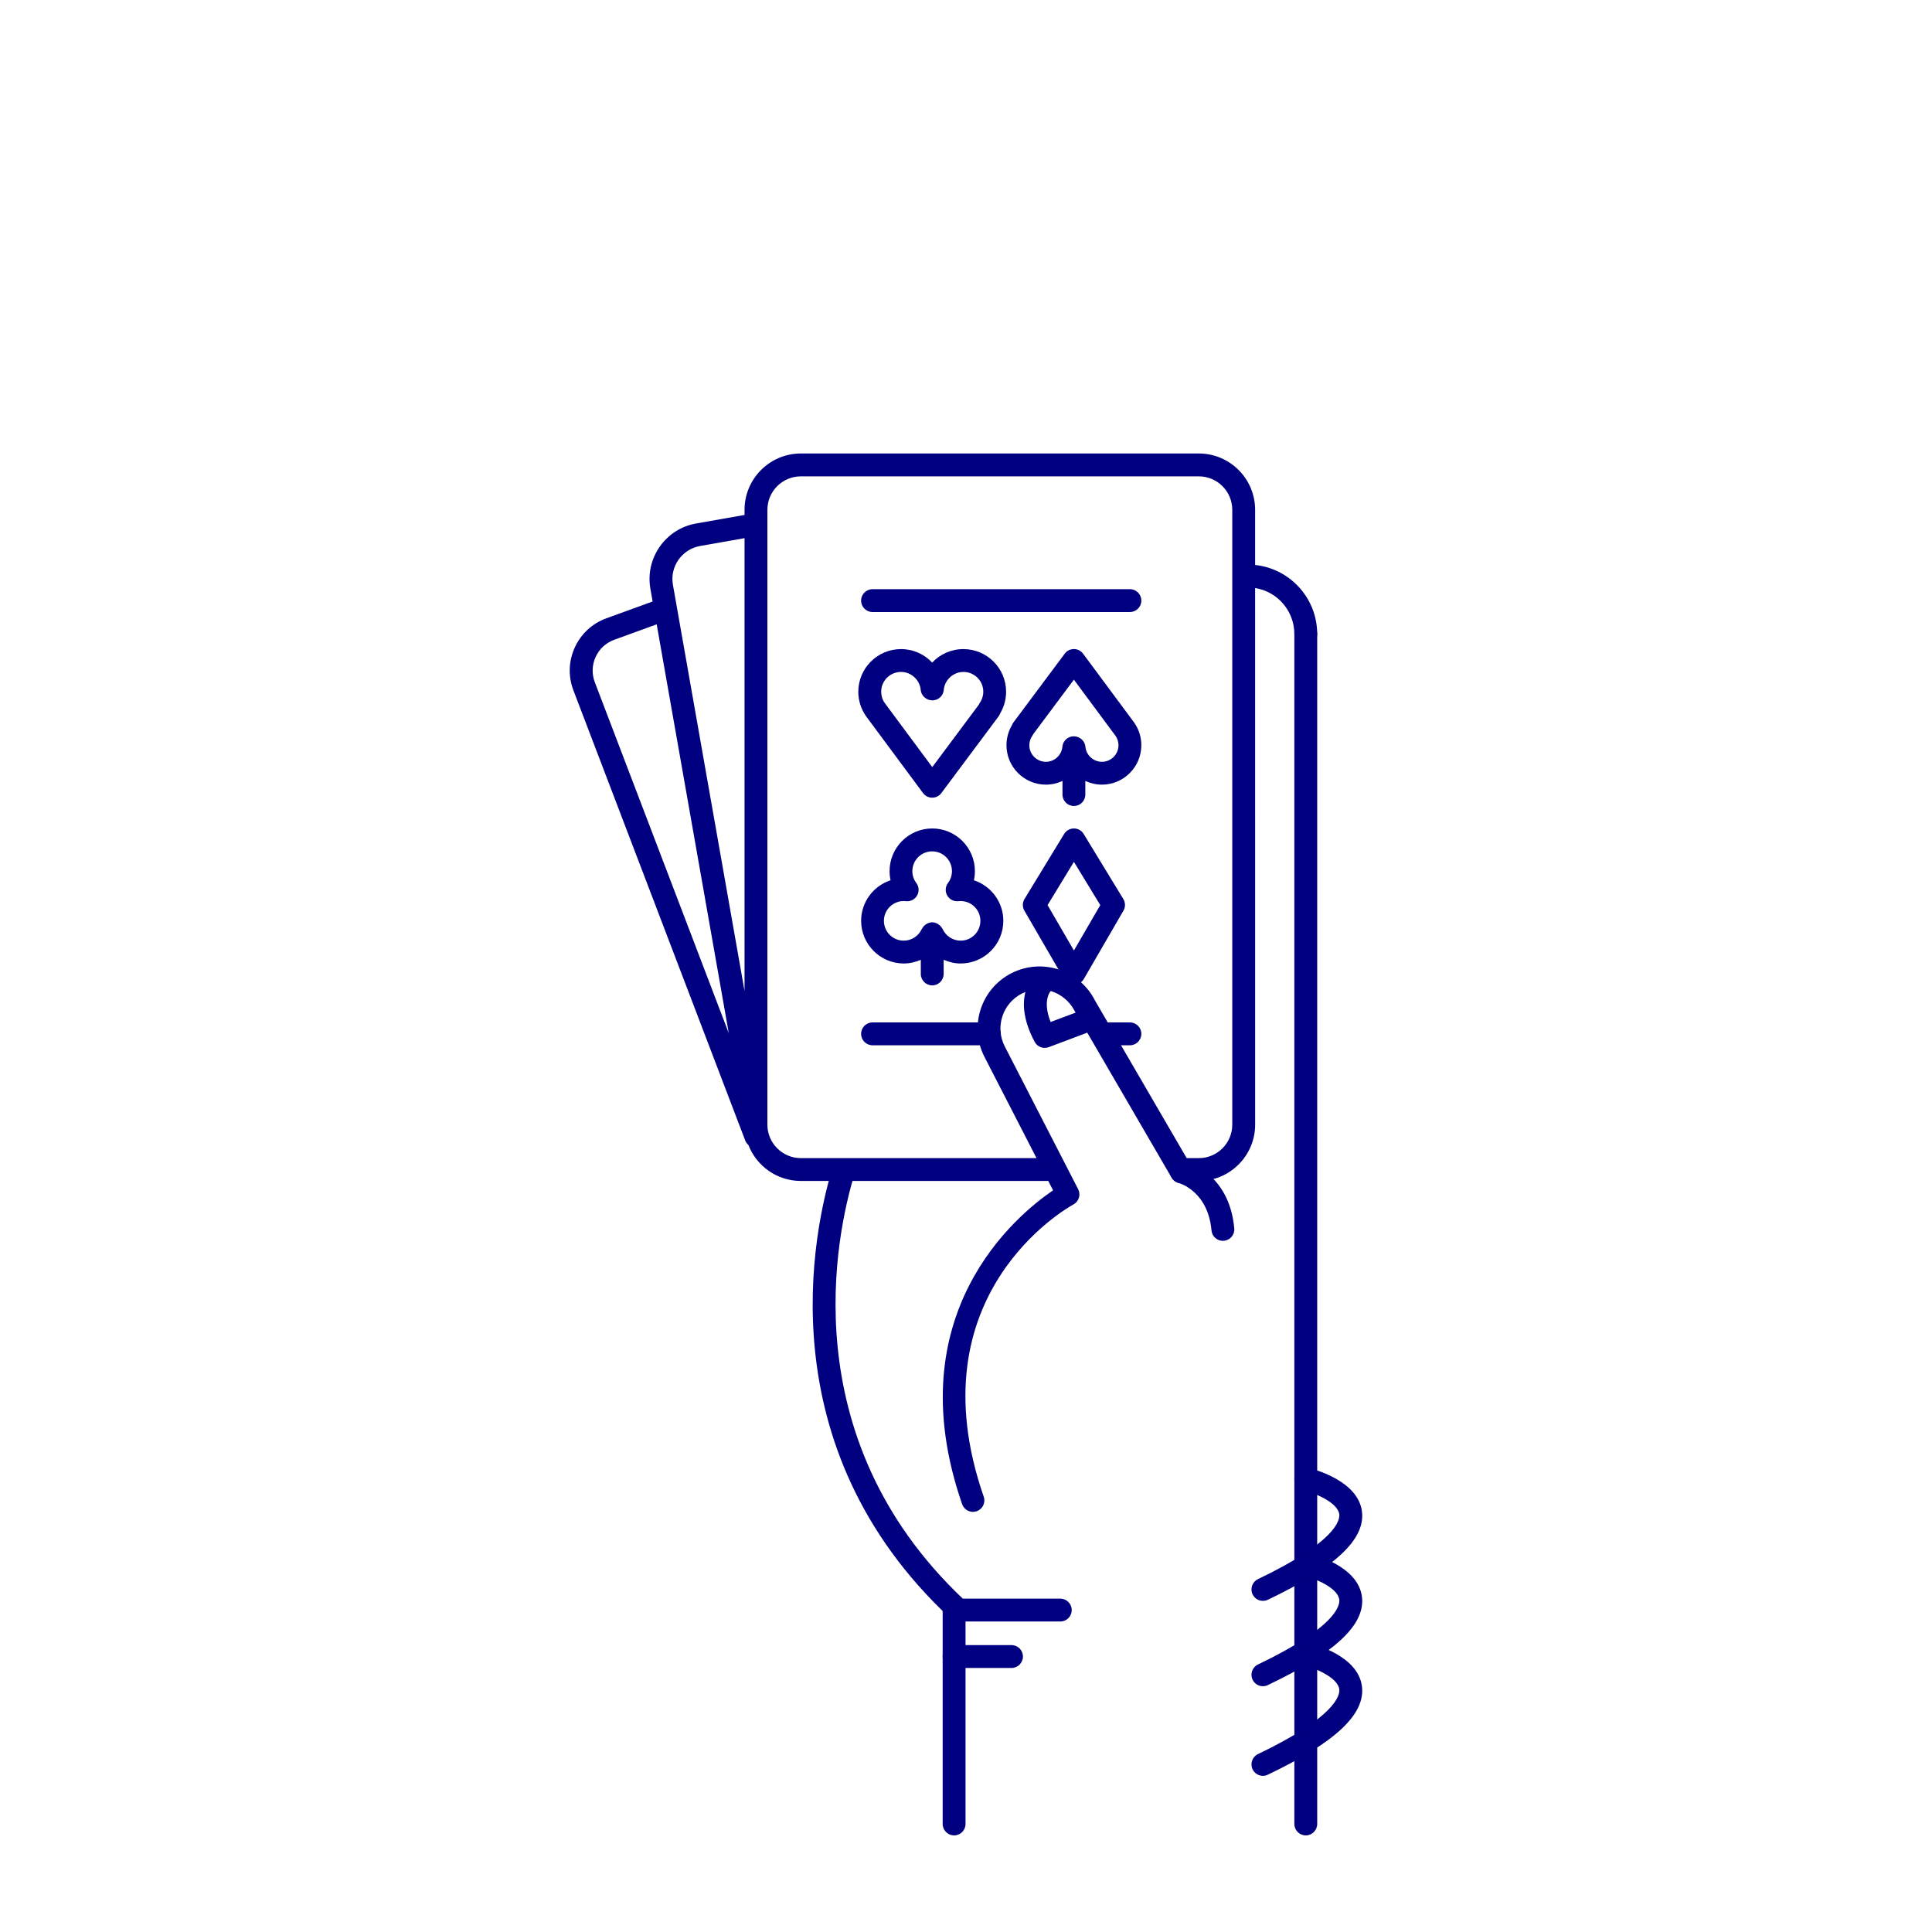
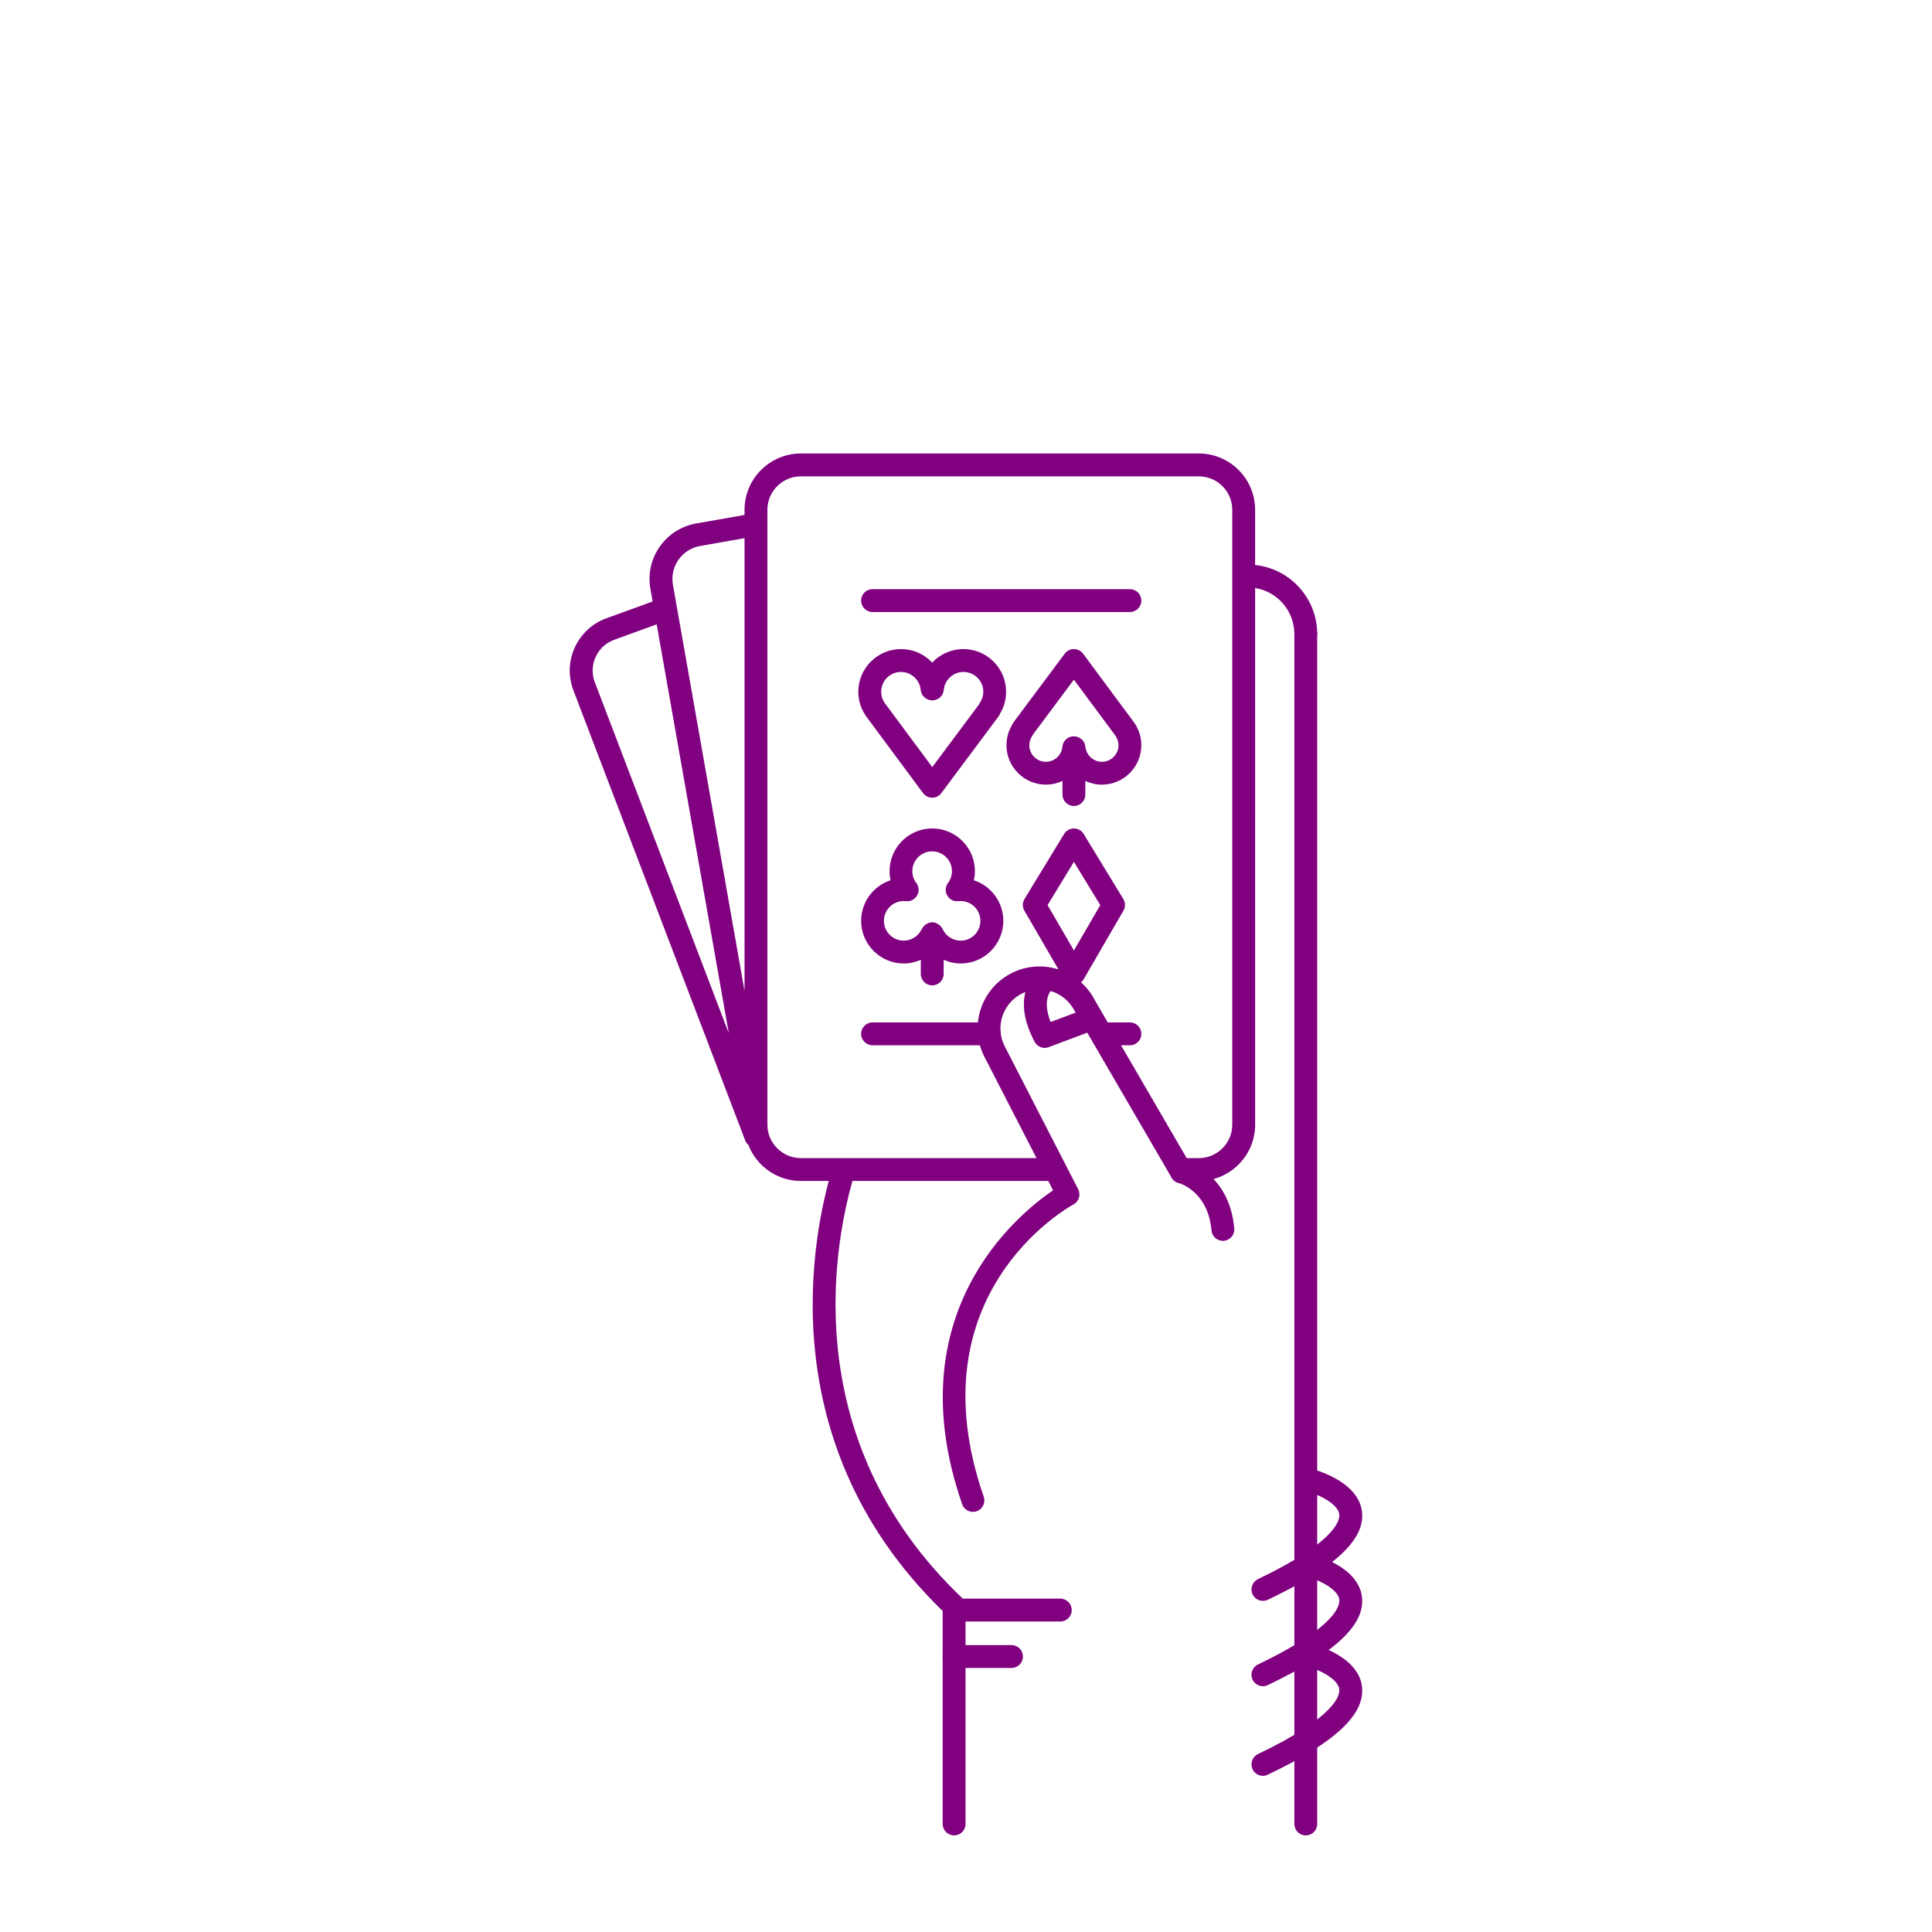
- <svg xmlns="http://www.w3.org/2000/svg" version="1.1" x="0px" y="0px" viewBox="0 0 100 100" enable-background="new 0 0 100 100" xml:space="preserve" style="fill:navy">
+ <svg xmlns="http://www.w3.org/2000/svg" version="1.1" x="0px" y="0px" viewBox="0 0 100 100" enable-background="new 0 0 100 100" xml:space="preserve" style="fill:purple">
  <path d="M67.587,33.405c-0.326,0-0.591-0.265-0.591-0.591c-0.002-1.274-0.998-2.33-2.269-2.404  c-0.326-0.019-0.575-0.299-0.556-0.625c0.019-0.326,0.295-0.579,0.625-0.556c1.894,0.11,3.379,1.684,3.382,3.583  C68.179,33.139,67.915,33.405,67.587,33.405L67.587,33.405z" />
  <path d="M63.296,64.226c-0.303,0-0.562-0.232-0.589-0.539c-0.179-2.02-1.642-2.44-1.704-2.457  c-0.313-0.085-0.502-0.407-0.42-0.721c0.082-0.313,0.399-0.504,0.713-0.425c0.095,0.023,2.333,0.617,2.589,3.498  c0.029,0.325-0.211,0.612-0.537,0.641C63.332,64.226,63.313,64.226,63.296,64.226z" />
  <path d="M68.178,32.814c0-0.327-0.265-0.592-0.591-0.592s-0.591,0.265-0.591,0.592l0,61.594  c0,0.327,0.265,0.592,0.591,0.592c0.327,0,0.591-0.265,0.591-0.592L68.178,32.814z" />
  <path d="M49.384,95c-0.327,0-0.592-0.265-0.592-0.592V83.336c0-0.327,0.265-0.591,0.592-0.591  c0.326,0,0.591,0.265,0.591,0.591v11.072C49.976,94.735,49.71,95,49.384,95z" />
  <path d="M52.355,86.333h-2.971c-0.327,0-0.592-0.265-0.592-0.592c0-0.327,0.265-0.591,0.592-0.591h2.971  c0.327,0,0.592,0.265,0.592,0.591C52.947,86.068,52.682,86.333,52.355,86.333z" />
  <path d="M65.368,82.86c-0.221,0-0.432-0.124-0.534-0.336c-0.141-0.294-0.016-0.647,0.278-0.789  c4.033-1.928,4.242-3.049,4.21-3.347c-0.067-0.625-1.314-1.127-1.872-1.259c-0.318-0.075-0.515-0.395-0.439-0.712  c0.076-0.317,0.396-0.515,0.712-0.438c0.266,0.063,2.602,0.665,2.775,2.285c0.153,1.434-1.397,2.876-4.876,4.54  C65.541,82.842,65.454,82.86,65.368,82.86z" />
  <path d="M65.368,87.278c-0.221,0-0.432-0.124-0.534-0.336c-0.141-0.294-0.016-0.647,0.278-0.789  c4.031-1.927,4.242-3.048,4.21-3.346c-0.066-0.627-1.291-1.12-1.874-1.261c-0.317-0.076-0.513-0.396-0.437-0.713  c0.076-0.317,0.393-0.513,0.711-0.438c0.266,0.063,2.602,0.664,2.775,2.285c0.153,1.434-1.396,2.876-4.876,4.541  C65.541,87.26,65.454,87.278,65.368,87.278z" />
  <path d="M65.368,91.917c-0.221,0-0.432-0.125-0.534-0.337c-0.141-0.294-0.016-0.647,0.278-0.789  c4.033-1.928,4.242-3.049,4.21-3.347c-0.067-0.625-1.314-1.127-1.872-1.26c-0.318-0.075-0.515-0.394-0.439-0.712  c0.076-0.317,0.396-0.514,0.712-0.438c0.266,0.063,2.602,0.664,2.775,2.285c0.153,1.433-1.397,2.875-4.876,4.539  C65.541,91.897,65.454,91.917,65.368,91.917z" />
  <path d="M64.965,26.388c0-1.608-1.308-2.916-2.916-2.916H41.453c-1.608,0-2.916,1.308-2.916,2.916v0.266  l-2.508,0.442c-1.583,0.279-2.644,1.794-2.365,3.377l0.116,0.659l-2.394,0.871c-0.73,0.266-1.311,0.802-1.634,1.508  c-0.323,0.708-0.349,1.498-0.071,2.224l8.894,23.303c0.035,0.09,0.093,0.162,0.16,0.223c0.423,1.089,1.479,1.865,2.717,1.865h12.778  c0.327,0,0.591-0.264,0.591-0.591c0-0.327-0.265-0.591-0.591-0.591H41.453c-0.956,0-1.733-0.777-1.733-1.732V26.388  c0-0.956,0.777-1.732,1.733-1.732H62.05c0.955,0,1.732,0.777,1.732,1.732l0,31.824c0,0.956-0.777,1.732-1.732,1.732h-1.049  l1.049,1.183c1.607,0,2.916-1.308,2.916-2.915L64.965,26.388z M36.235,28.261l2.302-0.406v23.438L34.83,30.268  C34.664,29.328,35.295,28.427,36.235,28.261z M30.83,34.004c0.19-0.417,0.532-0.732,0.963-0.889l2.197-0.8l3.733,21.169  l-6.935-18.17C30.625,34.886,30.639,34.42,30.83,34.004z" />
  <path d="M50.359,78.253c-0.245,0-0.474-0.153-0.559-0.398c-3.417-9.857,2.855-14.986,4.707-16.244l-3.558-6.92  c-0.803-1.58-0.172-3.517,1.405-4.319c1.577-0.802,3.514-0.172,4.317,1.405l4.993,8.584c0.165,0.282,0.069,0.645-0.214,0.809  c-0.282,0.163-0.645,0.068-0.808-0.214l-5.009-8.612c-0.523-1.025-1.747-1.423-2.743-0.916s-1.395,1.73-0.888,2.726l3.803,7.398  c0.147,0.286,0.039,0.637-0.245,0.791c-0.338,0.185-8.27,4.663-4.643,15.126c0.107,0.309-0.056,0.646-0.365,0.752  C50.489,78.243,50.423,78.253,50.359,78.253z" />
  <path d="M54.075,54.238c-0.213,0-0.417-0.116-0.523-0.315c-1.312-2.474,0.104-3.588,0.166-3.635  c0.26-0.197,0.631-0.146,0.828,0.114c0.194,0.256,0.148,0.62-0.102,0.819c-0.041,0.037-0.526,0.505-0.064,1.678l1.415-0.532  c0.306-0.117,0.646,0.039,0.762,0.345c0.115,0.306-0.04,0.646-0.345,0.762L54.283,54.2C54.214,54.226,54.144,54.238,54.075,54.238z" />
  <path d="M54.881,83.929h-5.281c-0.149,0-0.293-0.057-0.403-0.159c-9.559-8.894-7.087-20.111-6.103-23.337  c0.096-0.312,0.426-0.488,0.739-0.392c0.312,0.095,0.488,0.426,0.393,0.738c-0.929,3.041-3.25,13.566,5.607,21.966h5.047  c0.327,0,0.592,0.265,0.592,0.591C55.473,83.664,55.208,83.929,54.881,83.929z" />
  <path d="M55.586,50.969c-0.211,0-0.406-0.113-0.512-0.295l-2.052-3.537c-0.109-0.188-0.106-0.419,0.006-0.605  l2.052-3.367c0.107-0.176,0.299-0.284,0.505-0.284c0.207,0,0.398,0.108,0.505,0.284l2.052,3.367  c0.113,0.186,0.116,0.417,0.007,0.605l-2.052,3.537C55.992,50.856,55.797,50.969,55.586,50.969z M54.222,46.848l1.364,2.35  l1.364-2.35l-1.364-2.238L54.222,46.848z" />
  <path d="M48.251,41.288L48.251,41.288c-0.188,0-0.364-0.089-0.475-0.239l-2.944-3.97  c-0.269-0.386-0.406-0.821-0.406-1.274c0-1.218,0.991-2.208,2.208-2.208c0.638,0,1.213,0.266,1.616,0.699  c0.403-0.433,0.978-0.699,1.617-0.699c1.218,0,2.208,0.991,2.208,2.208c0,0.399-0.106,0.785-0.31,1.126  c-0.019,0.053-0.045,0.104-0.08,0.15l-2.962,3.97C48.614,41.2,48.438,41.288,48.251,41.288z M46.635,34.779  c-0.565,0-1.025,0.459-1.025,1.025c0,0.209,0.063,0.412,0.184,0.584l2.46,3.317l2.403-3.222c0.015-0.033,0.033-0.065,0.054-0.095  c0.12-0.173,0.184-0.375,0.184-0.584c0-0.565-0.46-1.025-1.026-1.025c-0.526,0-0.974,0.41-1.02,0.932  c-0.027,0.306-0.282,0.54-0.589,0.54s-0.577-0.234-0.604-0.54C47.609,35.188,47.161,34.779,46.635,34.779z" />
  <path d="M58.7,37.394l-2.64-3.559c-0.111-0.15-0.287-0.239-0.474-0.24h-0.001c-0.187,0-0.362,0.088-0.474,0.238  l-2.655,3.559c-0.034,0.045-0.06,0.094-0.078,0.145c-0.186,0.313-0.283,0.669-0.283,1.035c0,1.125,0.916,2.041,2.041,2.041  c0.308,0,0.596-0.071,0.858-0.191v0.705c0,0.327,0.265,0.591,0.591,0.591s0.591-0.265,0.591-0.591v-0.705  c0.262,0.12,0.55,0.191,0.858,0.191c1.125,0,2.041-0.916,2.041-2.041C59.076,38.155,58.95,37.752,58.7,37.394z M57.035,39.431  c-0.44,0-0.815-0.343-0.854-0.78c-0.027-0.305-0.296-0.54-0.603-0.54s-0.562,0.235-0.589,0.54c-0.039,0.438-0.413,0.78-0.853,0.78  c-0.474,0-0.858-0.385-0.858-0.858c0-0.175,0.053-0.344,0.154-0.487c0.02-0.029,0.037-0.059,0.051-0.09l2.101-2.817l2.155,2.907  c0.101,0.144,0.154,0.312,0.154,0.487C57.893,39.045,57.508,39.431,57.035,39.431z" />
  <path d="M50.409,45.563c0.034-0.154,0.051-0.312,0.051-0.474c0-1.218-0.991-2.208-2.208-2.208  s-2.208,0.991-2.208,2.208c0,0.161,0.018,0.32,0.051,0.474c-0.883,0.289-1.523,1.121-1.523,2.099c0,1.218,0.991,2.208,2.208,2.208  c0.31,0,0.607-0.071,0.881-0.191v0.733c0,0.327,0.265,0.591,0.591,0.591c0.327,0,0.591-0.265,0.591-0.591v-0.734  c0.274,0.121,0.571,0.192,0.881,0.192c1.217,0,2.208-0.99,2.208-2.208C51.932,46.684,51.292,45.852,50.409,45.563z M49.724,48.688  c-0.401,0-0.768-0.237-0.934-0.603c-0.003-0.007-0.012-0.01-0.015-0.018c-0.042-0.083-0.103-0.15-0.177-0.205  c-0.02-0.016-0.038-0.028-0.061-0.041c-0.086-0.049-0.18-0.084-0.287-0.084c-0.106,0-0.201,0.036-0.287,0.084  c-0.022,0.013-0.04,0.025-0.061,0.041c-0.074,0.056-0.136,0.124-0.178,0.207c-0.003,0.006-0.011,0.009-0.014,0.016  c-0.166,0.366-0.532,0.603-0.934,0.603c-0.565,0-1.025-0.459-1.025-1.025s0.46-1.025,1.025-1.025c0.04,0,0.079,0.003,0.118,0.007  c0.233,0.026,0.46-0.092,0.576-0.296c0.116-0.205,0.1-0.458-0.042-0.646c-0.134-0.178-0.205-0.39-0.205-0.612  c0-0.565,0.46-1.025,1.025-1.025s1.025,0.459,1.025,1.025c0,0.222-0.071,0.434-0.205,0.612c-0.141,0.188-0.157,0.442-0.041,0.646  c0.115,0.204,0.34,0.322,0.575,0.296c0.039-0.003,0.078-0.007,0.118-0.007c0.565,0,1.025,0.459,1.025,1.025  S50.289,48.688,49.724,48.688z" />
  <path d="M58.484,31.679H45.163c-0.327,0-0.592-0.265-0.592-0.592s0.265-0.592,0.592-0.592h13.321  c0.327,0,0.592,0.265,0.592,0.592S58.811,31.679,58.484,31.679z" />
  <path d="M58.484,54.104h-1.079c-0.327,0-0.591-0.265-0.591-0.592c0-0.327,0.265-0.592,0.591-0.592h1.079  c0.327,0,0.592,0.265,0.592,0.592C59.076,53.839,58.811,54.104,58.484,54.104z" />
  <path d="M51.208,54.104h-6.045c-0.327,0-0.592-0.265-0.592-0.592c0-0.327,0.265-0.592,0.592-0.592h6.045  c0.327,0,0.591,0.265,0.591,0.592C51.799,53.839,51.535,54.104,51.208,54.104z" />
</svg>
